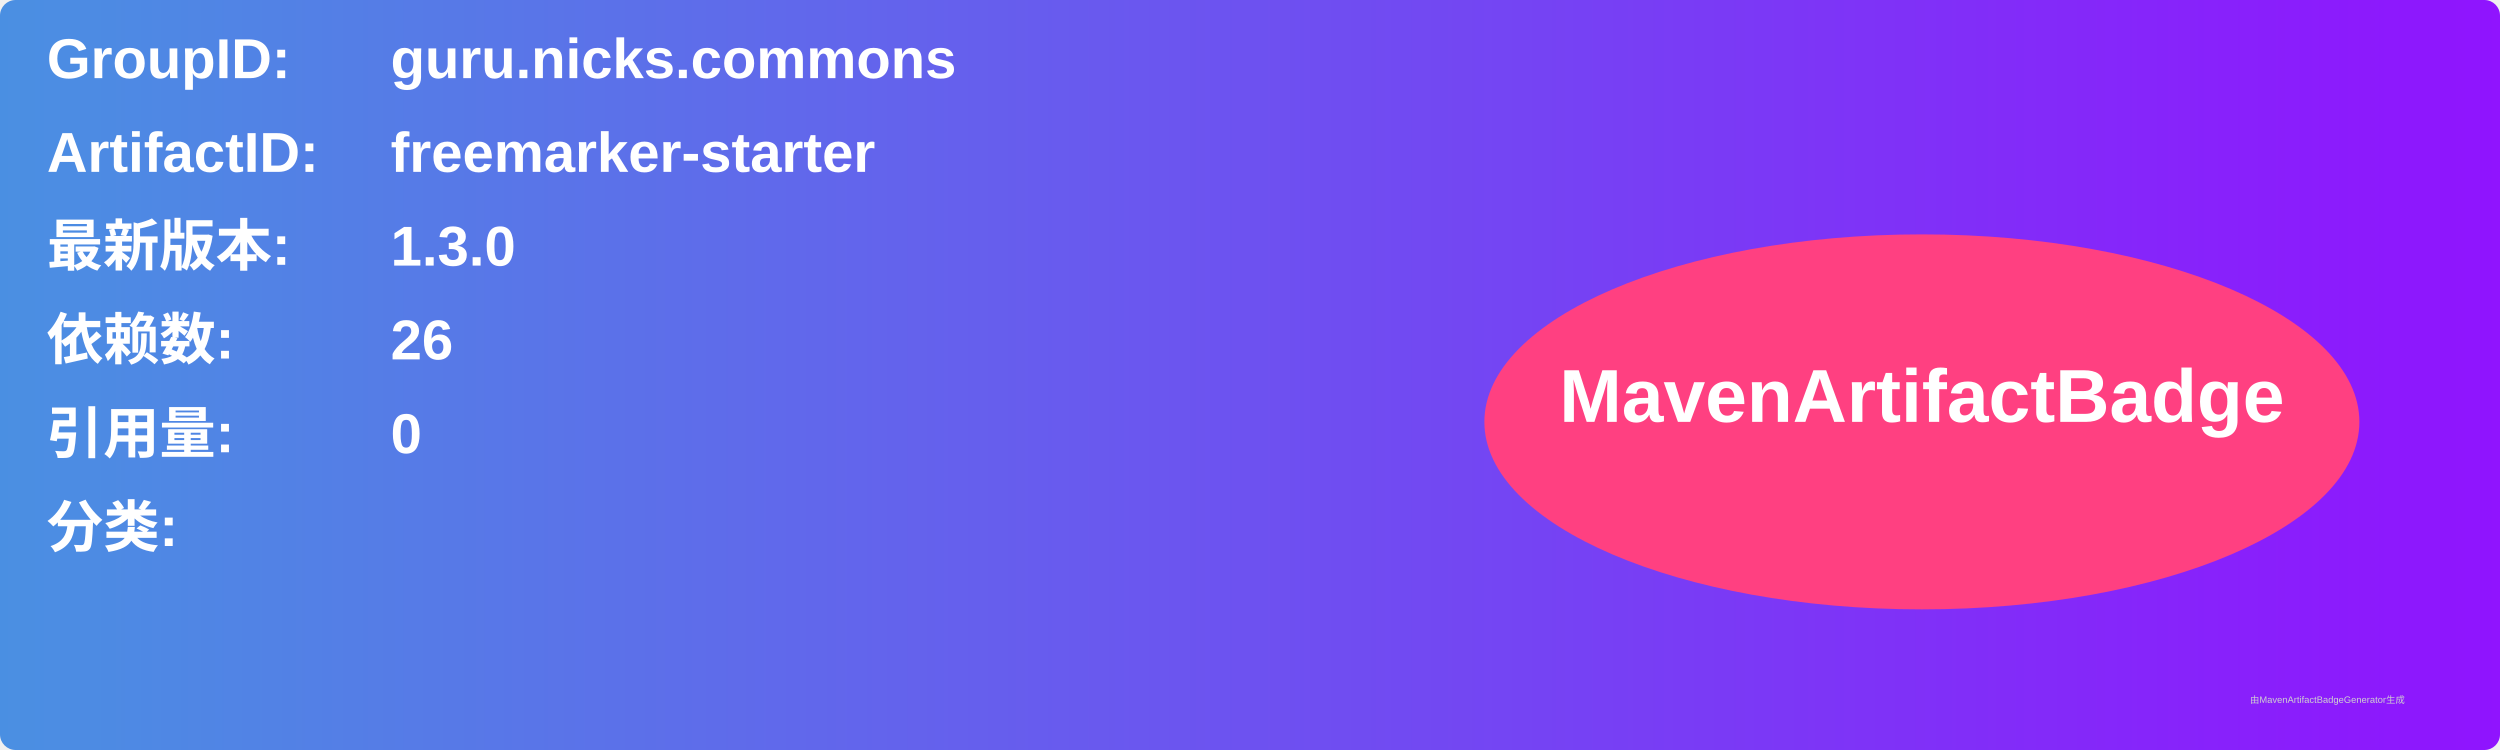
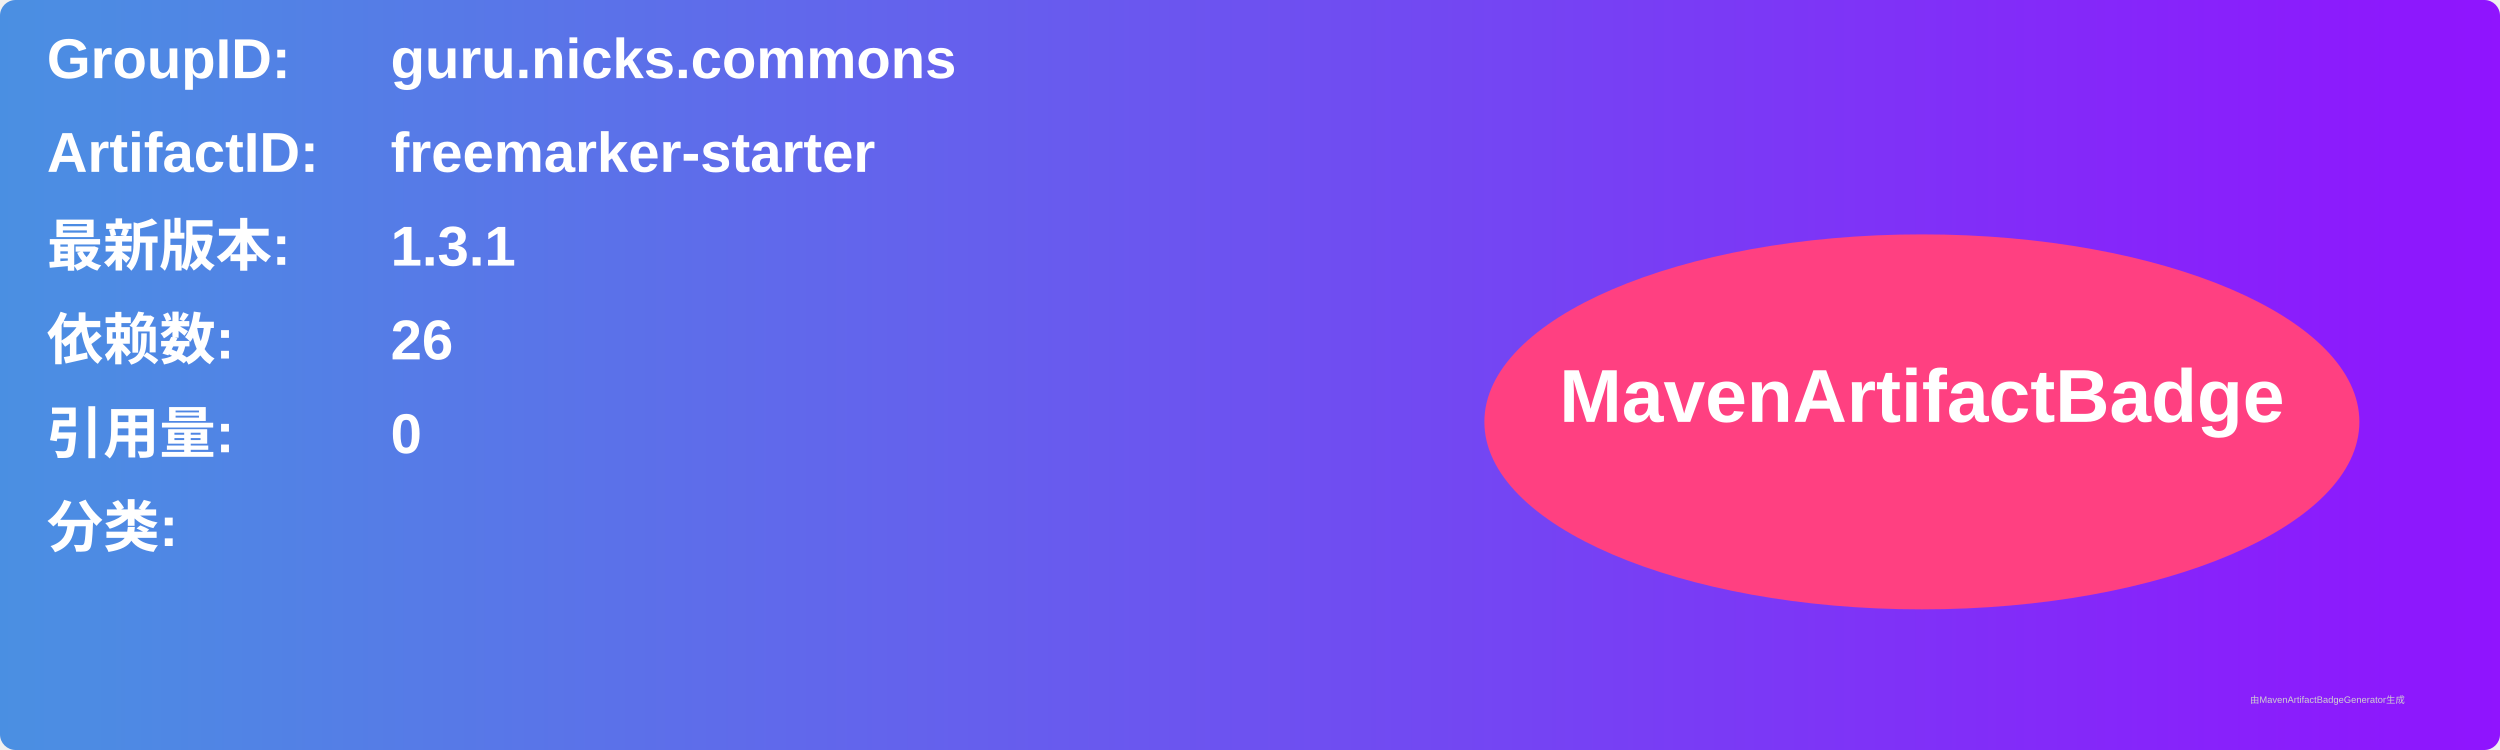
<svg xmlns="http://www.w3.org/2000/svg" width="800" height="240" viewBox="0 0 800 240">
  <linearGradient id="grad" x1="0%" y1="0%" x2="100%" y2="0%">
    <stop offset="0%" stop-color="#4a90e2" />
    <stop offset="100%" stop-color="#9013fe" />
  </linearGradient>
  <rect width="100%" height="100%" rx="5" ry="5" fill="url(#grad)" />
  <g transform="translate(15, 15)">
    <text x="0" y="10" font-family="Arial" font-size="18" fill="white" font-weight="bold" width="260">GroupID:</text>
    <text x="110" y="10" font-family="Arial" font-size="18" fill="white" font-weight="bold" width="460">guru.nicks.commons</text>
    <text x="0" y="40" font-family="Arial" font-size="18" fill="white" font-weight="bold" width="260">ArtifactID:</text>
    <text x="110" y="40" font-family="Arial" font-size="18" fill="white" font-weight="bold" width="460">freemarker-starter</text>
    <text x="0" y="70" font-family="Arial" font-size="18" fill="white" font-weight="bold">最新版本:</text>
    <text x="110" y="70" font-family="Arial" font-size="18" fill="white" font-weight="bold">
-       <tspan font-weight="bold">1.3.0</tspan>
+       <tspan font-weight="bold">1.3.1</tspan>
    </text>
    <text x="0" y="100" font-family="Arial" font-size="18" fill="white" font-weight="bold">依赖数: </text>
    <text x="110" y="100" font-family="Arial" font-size="18" fill="white">
      <tspan font-weight="bold">26</tspan>
    </text>
    <text x="0" y="130" font-family="Arial" font-size="18" fill="white" font-weight="bold">引用量: </text>
    <text x="110" y="130" font-family="Arial" font-size="18" fill="white">
      <tspan font-weight="bold">0</tspan>
    </text>
    <text x="0" y="160" font-family="Arial" font-size="18" fill="white" font-weight="bold">分类:</text>
    <text x="10" y="190" font-family="Arial" font-size="10" fill="white">
      <tspan font-weight="bold" />
    </text>
    <ellipse cx="600" cy="120" rx="140" ry="60" fill="#ff4081" />
    <text x="600" y="120" text-anchor="middle" font-family="Arial" font-size="24" fill="white" font-weight="bold">MavenArtifactBadge</text>
  </g>
  <text x="720" y="225" font-family="Arial" font-size="3" fill="#d0d0d0">由MavenArtifactBadgeGenerator生成</text>
</svg>
